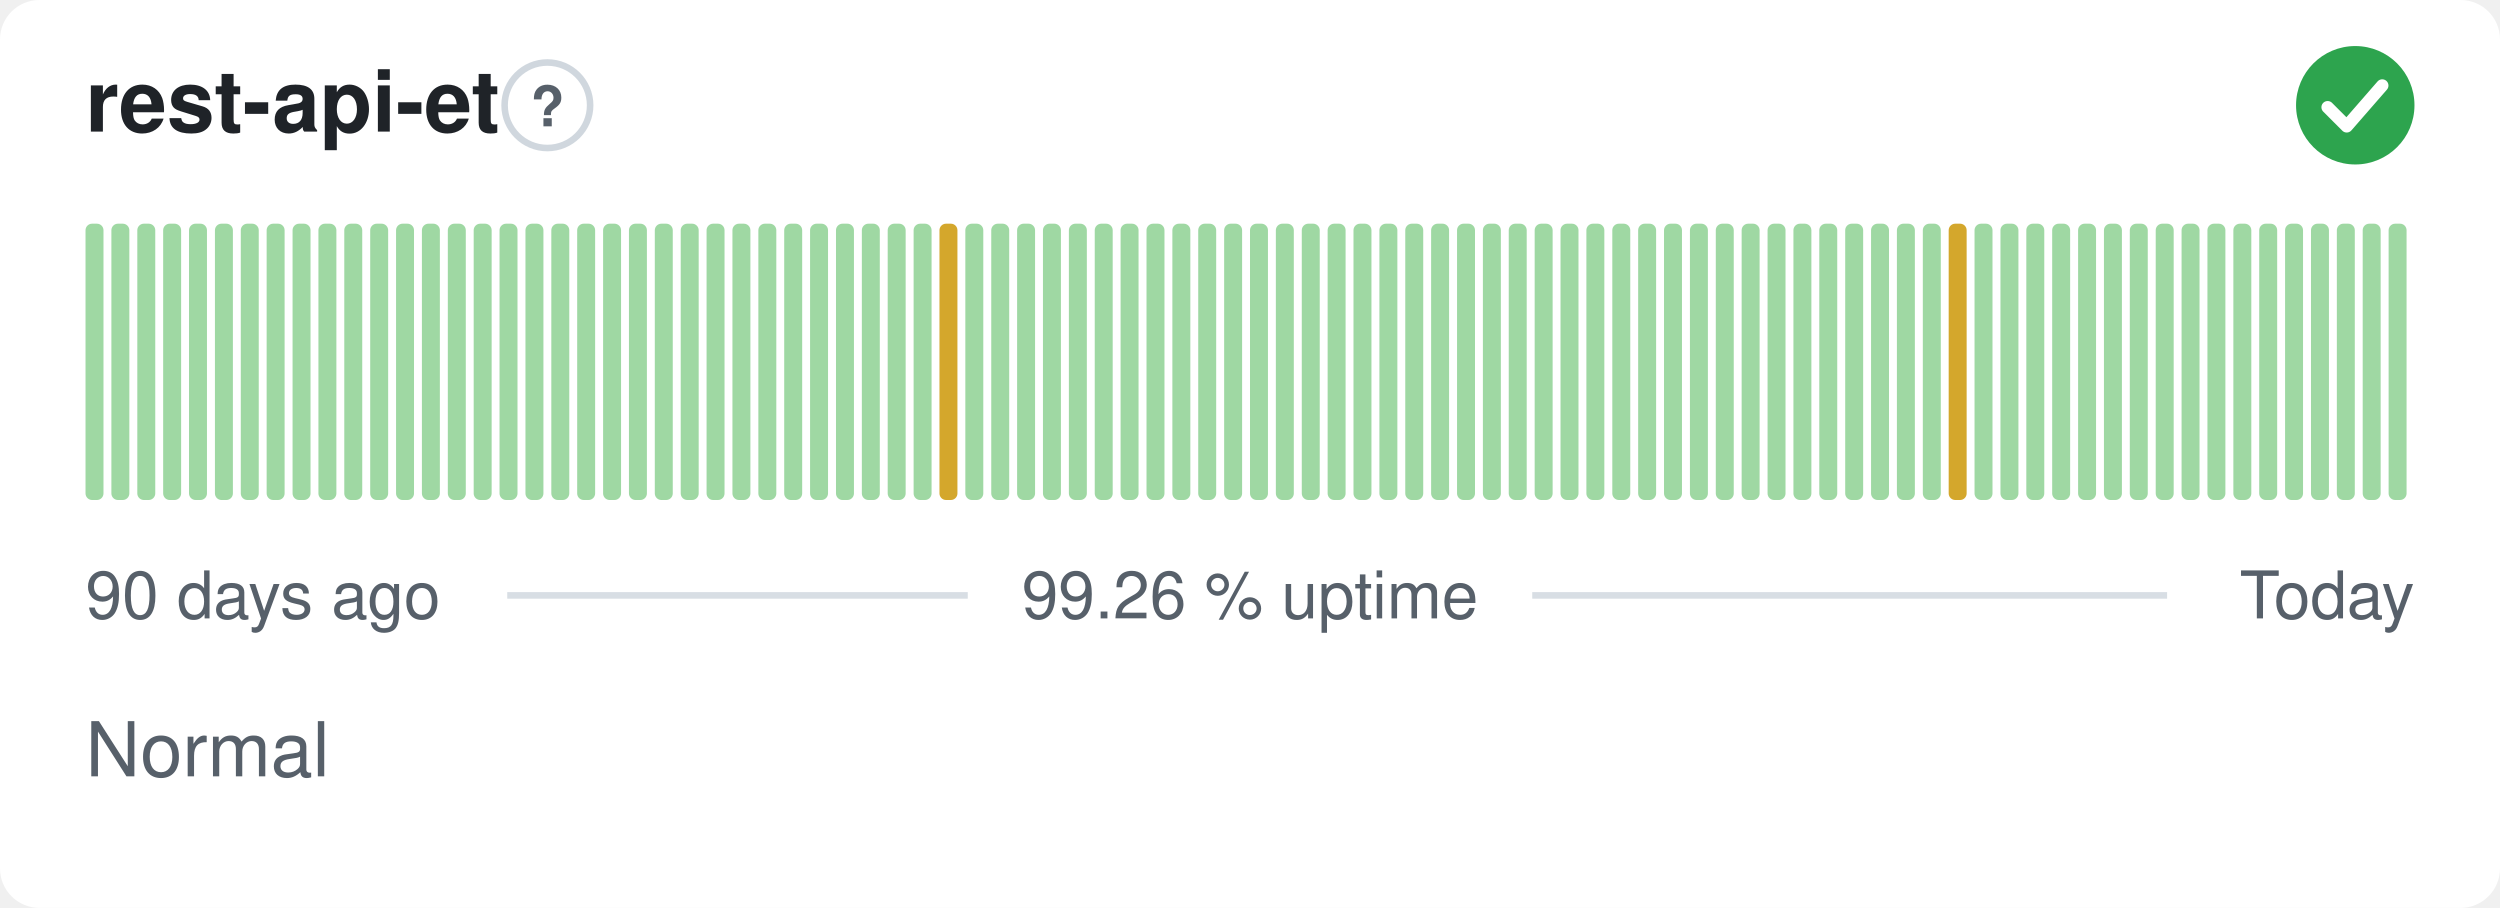
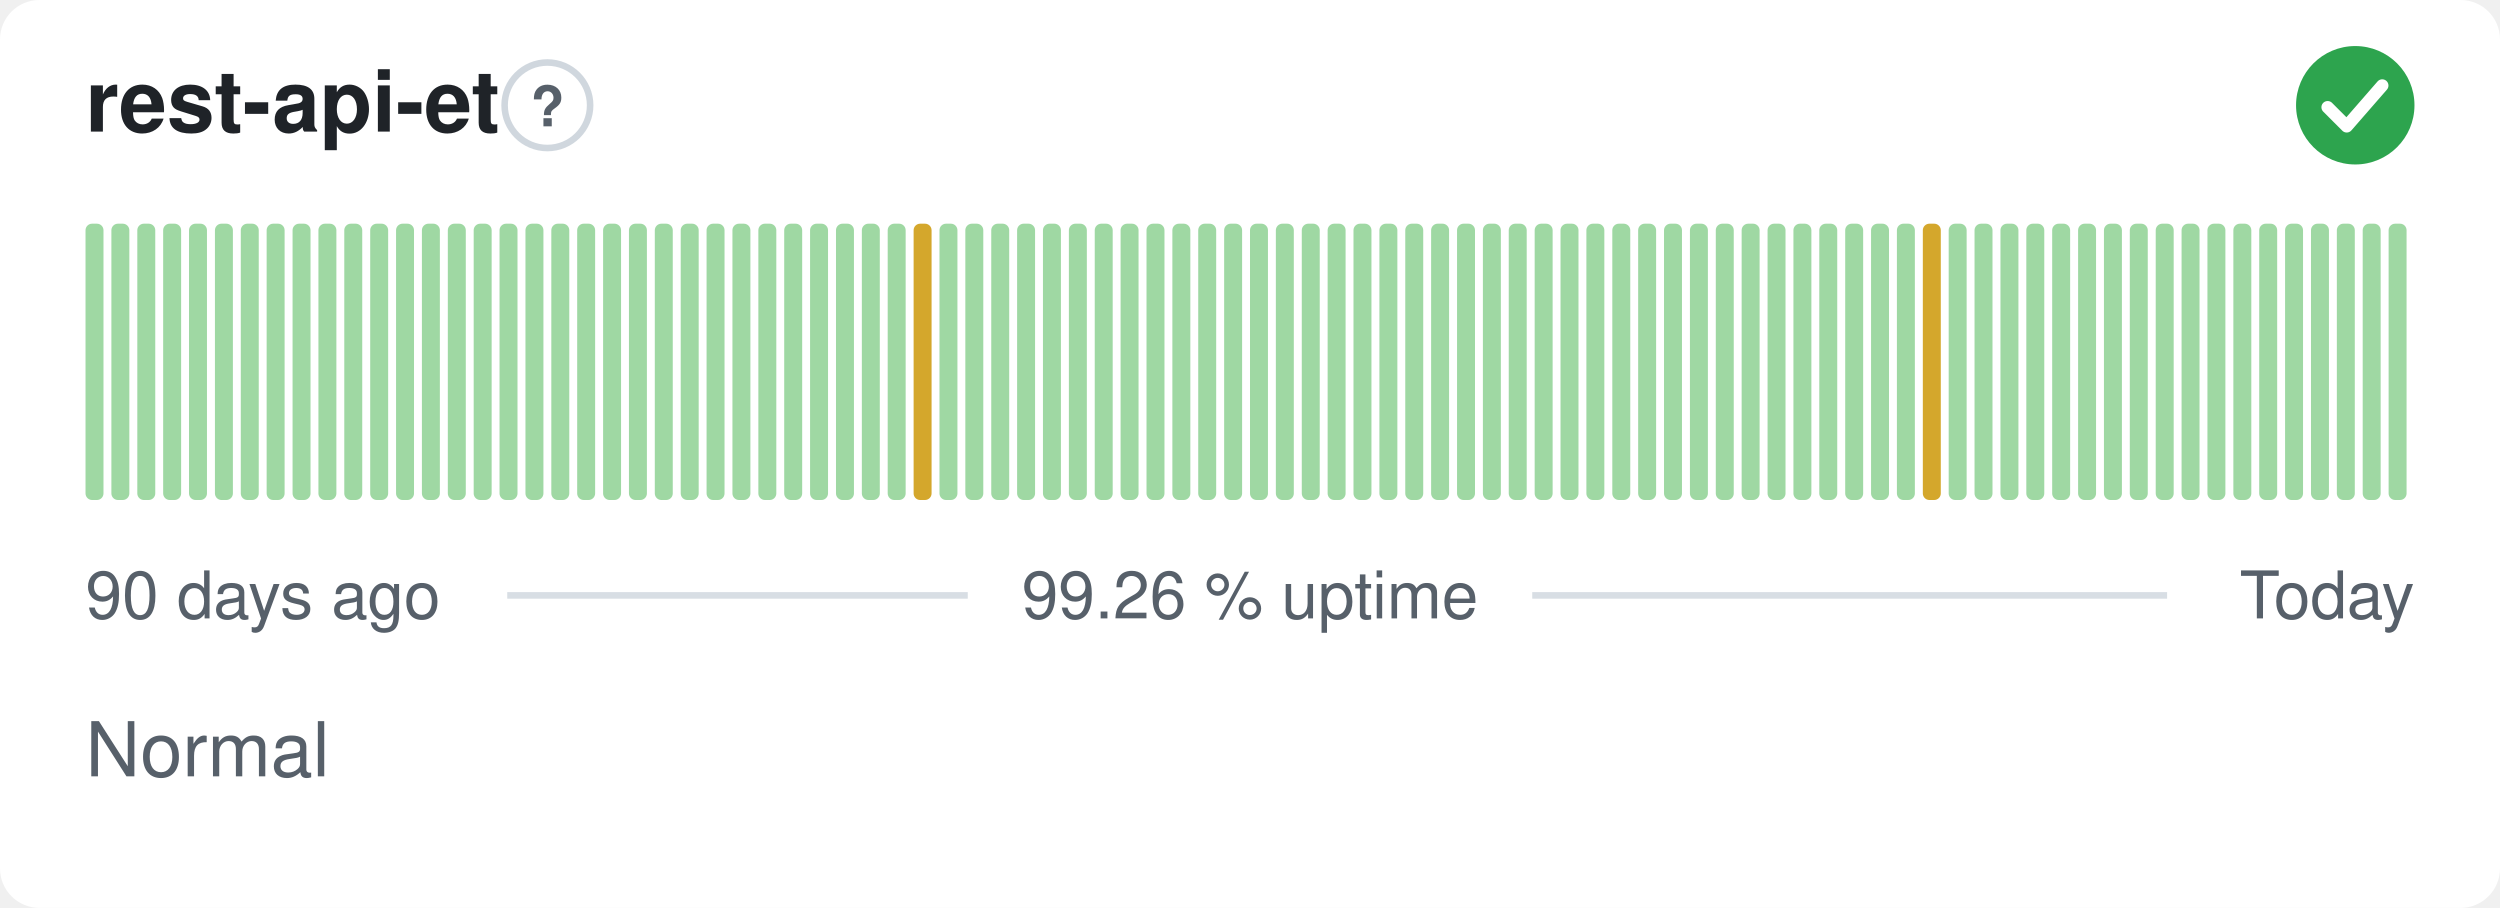
<svg xmlns="http://www.w3.org/2000/svg" width="380" height="138" viewBox="0 0 380 138" role="img" aria-label="rest-api-et: Normal, 99.26 % uptime over the last 90 days" font-family="-apple-system,BlinkMacSystemFont,'Segoe UI',Helvetica,Arial,sans-serif">
  <style>
    @media (prefers-color-scheme: dark) {
      .bg { fill: #0d1117 }
      .title { fill: #e6edf3 }
      .muted { fill: #8b949e }
      .hint { stroke: #30363d }
      .rule { stroke: #30363d }
      .nodata { fill: #21262d }
    }
  </style>
  <rect class="bg" width="380" height="138" rx="6" fill="#ffffff" />
  <text class="title" x="13" y="20" font-size="13" font-weight="600" fill="#1f2328">rest-api-et</text>
  <circle class="hint" cx="83.2" cy="16" r="6.5" fill="none" stroke="#d0d7de" stroke-width="1" />
  <text class="muted" x="83.2" y="19.2" text-anchor="middle" font-size="8.5" font-weight="700" fill="#57606a">?</text>
  <circle cx="358" cy="16" r="9" fill="#2da44e" />
  <path d="M353.80 16.30l2.90 2.90 5.40 -6.20" fill="none" stroke="#fff" stroke-width="1.89" stroke-linecap="round" stroke-linejoin="round" />
  <rect x="13.00" y="34.00" width="2.73" height="42.00" rx="1" fill="#9fd8a3" />
  <rect x="16.93" y="34.00" width="2.73" height="42.00" rx="1" fill="#9fd8a3" />
  <rect x="20.87" y="34.00" width="2.73" height="42.00" rx="1" fill="#9fd8a3" />
  <rect x="24.80" y="34.00" width="2.73" height="42.00" rx="1" fill="#9fd8a3" />
  <rect x="28.73" y="34.00" width="2.73" height="42.00" rx="1" fill="#9fd8a3" />
  <rect x="32.67" y="34.00" width="2.73" height="42.00" rx="1" fill="#9fd8a3" />
  <rect x="36.60" y="34.00" width="2.73" height="42.00" rx="1" fill="#9fd8a3" />
  <rect x="40.53" y="34.00" width="2.73" height="42.00" rx="1" fill="#9fd8a3" />
  <rect x="44.47" y="34.00" width="2.73" height="42.00" rx="1" fill="#9fd8a3" />
  <rect x="48.40" y="34.00" width="2.73" height="42.00" rx="1" fill="#9fd8a3" />
  <rect x="52.33" y="34.00" width="2.73" height="42.00" rx="1" fill="#9fd8a3" />
  <rect x="56.27" y="34.00" width="2.73" height="42.00" rx="1" fill="#9fd8a3" />
  <rect x="60.20" y="34.00" width="2.73" height="42.00" rx="1" fill="#9fd8a3" />
  <rect x="64.13" y="34.00" width="2.73" height="42.00" rx="1" fill="#9fd8a3" />
  <rect x="68.07" y="34.00" width="2.73" height="42.00" rx="1" fill="#9fd8a3" />
  <rect x="72.00" y="34.00" width="2.73" height="42.00" rx="1" fill="#9fd8a3" />
  <rect x="75.93" y="34.00" width="2.73" height="42.00" rx="1" fill="#9fd8a3" />
  <rect x="79.87" y="34.00" width="2.73" height="42.00" rx="1" fill="#9fd8a3" />
  <rect x="83.80" y="34.00" width="2.73" height="42.00" rx="1" fill="#9fd8a3" />
  <rect x="87.73" y="34.00" width="2.73" height="42.00" rx="1" fill="#9fd8a3" />
  <rect x="91.67" y="34.00" width="2.73" height="42.00" rx="1" fill="#9fd8a3" />
  <rect x="95.60" y="34.00" width="2.73" height="42.00" rx="1" fill="#9fd8a3" />
  <rect x="99.53" y="34.00" width="2.73" height="42.00" rx="1" fill="#9fd8a3" />
  <rect x="103.47" y="34.00" width="2.73" height="42.00" rx="1" fill="#9fd8a3" />
  <rect x="107.40" y="34.00" width="2.73" height="42.00" rx="1" fill="#9fd8a3" />
  <rect x="111.33" y="34.00" width="2.73" height="42.00" rx="1" fill="#9fd8a3" />
  <rect x="115.27" y="34.00" width="2.73" height="42.00" rx="1" fill="#9fd8a3" />
  <rect x="119.20" y="34.00" width="2.73" height="42.00" rx="1" fill="#9fd8a3" />
  <rect x="123.13" y="34.00" width="2.73" height="42.00" rx="1" fill="#9fd8a3" />
  <rect x="127.07" y="34.00" width="2.73" height="42.00" rx="1" fill="#9fd8a3" />
  <rect x="131.00" y="34.00" width="2.73" height="42.00" rx="1" fill="#9fd8a3" />
  <rect x="134.93" y="34.00" width="2.73" height="42.00" rx="1" fill="#9fd8a3" />
-   <rect x="138.87" y="34.00" width="2.73" height="42.00" rx="1" fill="#9fd8a3" />
-   <rect x="142.80" y="34.00" width="2.73" height="42.00" rx="1" fill="#d4a72c" />
+   <rect x="138.87" y="34.00" width="2.73" height="42.00" rx="1" fill="#d4a72c" />
+   <rect x="142.80" y="34.00" width="2.73" height="42.00" rx="1" fill="#9fd8a3" />
  <rect x="146.73" y="34.00" width="2.73" height="42.00" rx="1" fill="#9fd8a3" />
  <rect x="150.67" y="34.00" width="2.73" height="42.00" rx="1" fill="#9fd8a3" />
  <rect x="154.60" y="34.00" width="2.73" height="42.00" rx="1" fill="#9fd8a3" />
  <rect x="158.53" y="34.00" width="2.73" height="42.00" rx="1" fill="#9fd8a3" />
  <rect x="162.47" y="34.00" width="2.73" height="42.00" rx="1" fill="#9fd8a3" />
  <rect x="166.40" y="34.00" width="2.73" height="42.00" rx="1" fill="#9fd8a3" />
  <rect x="170.33" y="34.00" width="2.73" height="42.00" rx="1" fill="#9fd8a3" />
  <rect x="174.27" y="34.00" width="2.73" height="42.00" rx="1" fill="#9fd8a3" />
  <rect x="178.20" y="34.00" width="2.73" height="42.00" rx="1" fill="#9fd8a3" />
  <rect x="182.13" y="34.00" width="2.73" height="42.00" rx="1" fill="#9fd8a3" />
  <rect x="186.07" y="34.00" width="2.73" height="42.00" rx="1" fill="#9fd8a3" />
  <rect x="190.00" y="34.00" width="2.73" height="42.00" rx="1" fill="#9fd8a3" />
  <rect x="193.93" y="34.00" width="2.73" height="42.00" rx="1" fill="#9fd8a3" />
  <rect x="197.87" y="34.00" width="2.73" height="42.00" rx="1" fill="#9fd8a3" />
  <rect x="201.80" y="34.00" width="2.73" height="42.00" rx="1" fill="#9fd8a3" />
  <rect x="205.73" y="34.00" width="2.73" height="42.00" rx="1" fill="#9fd8a3" />
  <rect x="209.67" y="34.00" width="2.73" height="42.00" rx="1" fill="#9fd8a3" />
  <rect x="213.60" y="34.00" width="2.73" height="42.00" rx="1" fill="#9fd8a3" />
  <rect x="217.53" y="34.00" width="2.73" height="42.00" rx="1" fill="#9fd8a3" />
  <rect x="221.47" y="34.00" width="2.73" height="42.00" rx="1" fill="#9fd8a3" />
  <rect x="225.40" y="34.00" width="2.73" height="42.00" rx="1" fill="#9fd8a3" />
  <rect x="229.33" y="34.00" width="2.73" height="42.00" rx="1" fill="#9fd8a3" />
  <rect x="233.27" y="34.00" width="2.73" height="42.00" rx="1" fill="#9fd8a3" />
  <rect x="237.20" y="34.00" width="2.73" height="42.00" rx="1" fill="#9fd8a3" />
  <rect x="241.13" y="34.00" width="2.73" height="42.00" rx="1" fill="#9fd8a3" />
  <rect x="245.07" y="34.00" width="2.73" height="42.00" rx="1" fill="#9fd8a3" />
  <rect x="249.00" y="34.00" width="2.73" height="42.00" rx="1" fill="#9fd8a3" />
  <rect x="252.93" y="34.00" width="2.73" height="42.00" rx="1" fill="#9fd8a3" />
  <rect x="256.87" y="34.00" width="2.73" height="42.00" rx="1" fill="#9fd8a3" />
  <rect x="260.80" y="34.00" width="2.73" height="42.00" rx="1" fill="#9fd8a3" />
  <rect x="264.73" y="34.00" width="2.73" height="42.00" rx="1" fill="#9fd8a3" />
  <rect x="268.67" y="34.00" width="2.73" height="42.00" rx="1" fill="#9fd8a3" />
  <rect x="272.60" y="34.00" width="2.73" height="42.00" rx="1" fill="#9fd8a3" />
  <rect x="276.53" y="34.00" width="2.73" height="42.00" rx="1" fill="#9fd8a3" />
  <rect x="280.47" y="34.00" width="2.73" height="42.00" rx="1" fill="#9fd8a3" />
  <rect x="284.40" y="34.00" width="2.73" height="42.00" rx="1" fill="#9fd8a3" />
  <rect x="288.33" y="34.00" width="2.73" height="42.00" rx="1" fill="#9fd8a3" />
-   <rect x="292.27" y="34.00" width="2.73" height="42.00" rx="1" fill="#9fd8a3" />
-   <rect x="296.20" y="34.00" width="2.73" height="42.00" rx="1" fill="#d4a72c" />
+   <rect x="292.27" y="34.00" width="2.73" height="42.00" rx="1" fill="#d4a72c" />
+   <rect x="296.20" y="34.00" width="2.73" height="42.00" rx="1" fill="#9fd8a3" />
  <rect x="300.13" y="34.00" width="2.73" height="42.00" rx="1" fill="#9fd8a3" />
  <rect x="304.07" y="34.00" width="2.73" height="42.00" rx="1" fill="#9fd8a3" />
  <rect x="308.00" y="34.00" width="2.73" height="42.00" rx="1" fill="#9fd8a3" />
  <rect x="311.93" y="34.00" width="2.73" height="42.00" rx="1" fill="#9fd8a3" />
  <rect x="315.87" y="34.00" width="2.73" height="42.00" rx="1" fill="#9fd8a3" />
  <rect x="319.80" y="34.00" width="2.73" height="42.00" rx="1" fill="#9fd8a3" />
  <rect x="323.73" y="34.00" width="2.73" height="42.00" rx="1" fill="#9fd8a3" />
  <rect x="327.67" y="34.00" width="2.73" height="42.00" rx="1" fill="#9fd8a3" />
  <rect x="331.60" y="34.00" width="2.73" height="42.00" rx="1" fill="#9fd8a3" />
  <rect x="335.53" y="34.00" width="2.73" height="42.00" rx="1" fill="#9fd8a3" />
  <rect x="339.47" y="34.00" width="2.73" height="42.00" rx="1" fill="#9fd8a3" />
  <rect x="343.40" y="34.00" width="2.73" height="42.00" rx="1" fill="#9fd8a3" />
  <rect x="347.33" y="34.00" width="2.73" height="42.00" rx="1" fill="#9fd8a3" />
  <rect x="351.27" y="34.00" width="2.73" height="42.00" rx="1" fill="#9fd8a3" />
  <rect x="355.20" y="34.00" width="2.73" height="42.00" rx="1" fill="#9fd8a3" />
  <rect x="359.13" y="34.00" width="2.73" height="42.00" rx="1" fill="#9fd8a3" />
  <rect x="363.07" y="34.00" width="2.73" height="42.00" rx="1" fill="#9fd8a3" />
  <text class="muted" x="13" y="94" font-size="10" fill="#57606a">90 days ago</text>
  <text class="muted" x="190" y="94" text-anchor="middle" font-size="10" fill="#57606a">99.26 % uptime</text>
  <text class="muted" x="367" y="94" text-anchor="end" font-size="10" fill="#57606a">Today</text>
  <line class="rule" x1="77.1" y1="90.5" x2="147.1" y2="90.5" stroke="#d8dee4" stroke-width="1" />
  <line class="rule" x1="232.9" y1="90.5" x2="329.4" y2="90.5" stroke="#d8dee4" stroke-width="1" />
  <text class="muted" x="13" y="118" font-size="11.5" fill="#57606a">Normal</text>
</svg>
